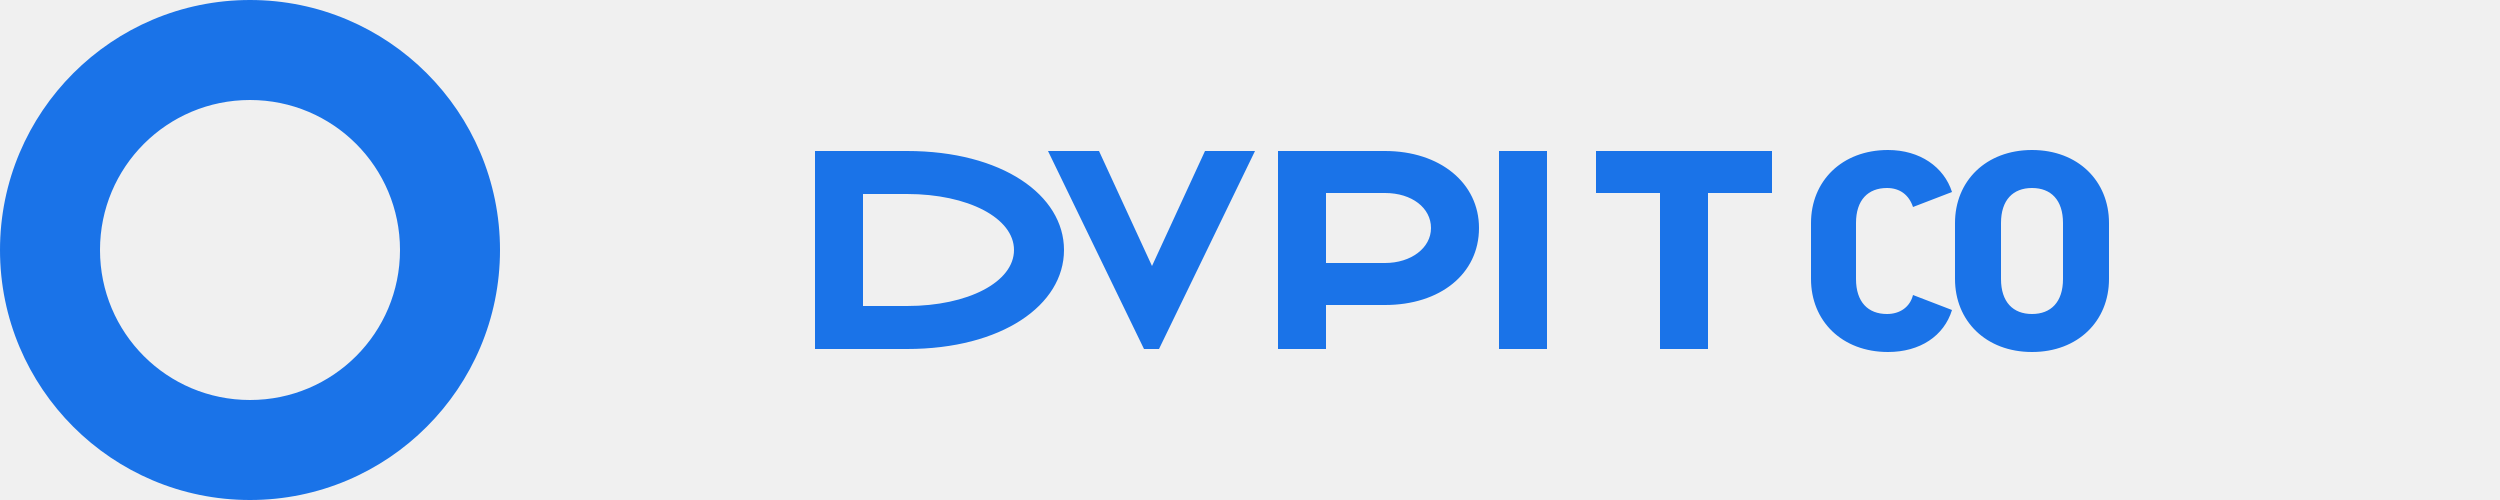
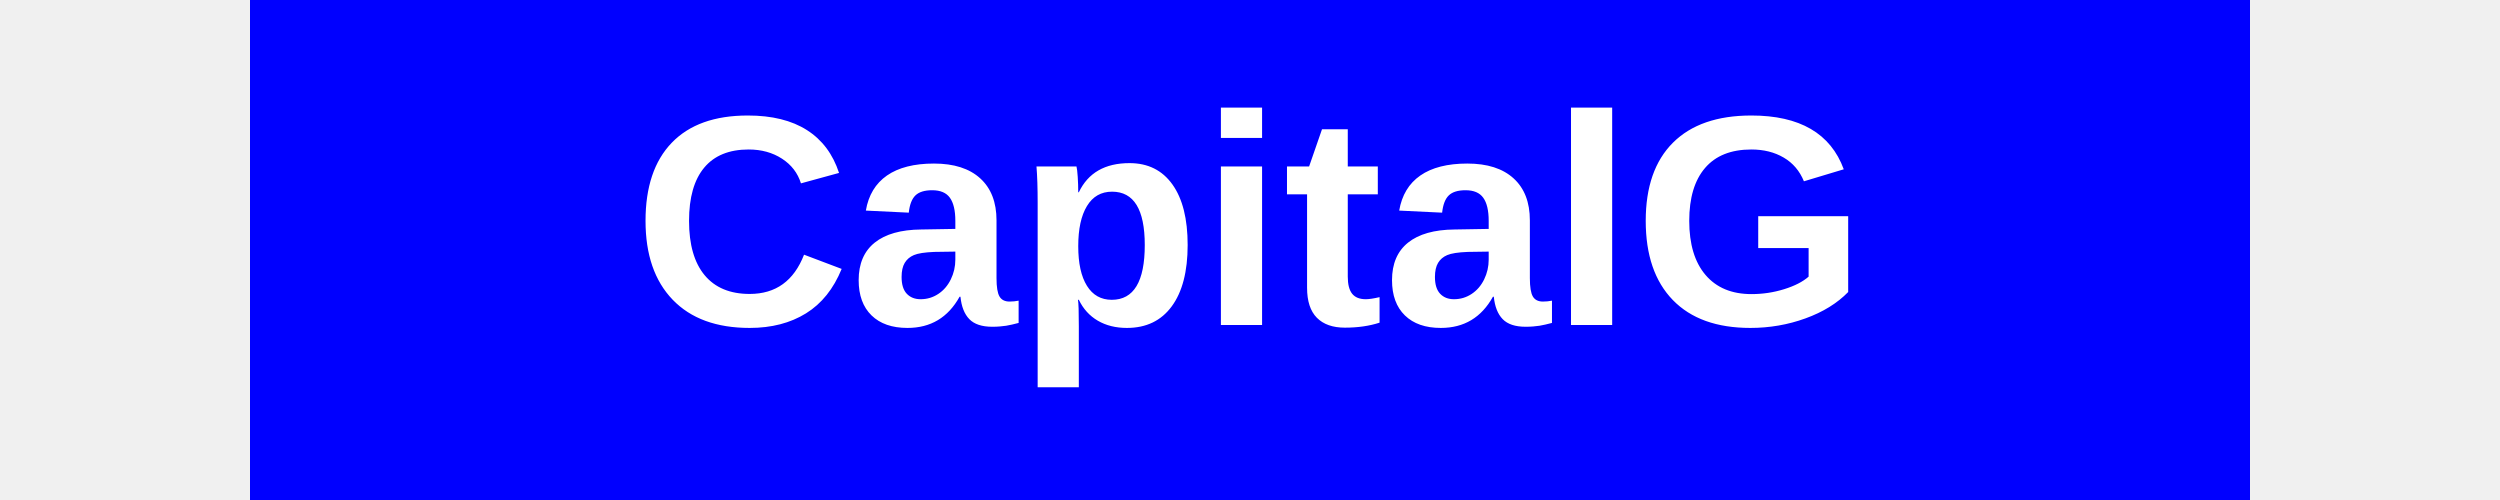
- <svg xmlns="http://www.w3.org/2000/svg" viewBox="0 0 250 50" width="120" height="24">
-   <path d="M25 0C11.2 0 0 11.2 0 25s11.2 25 25 25 25-11.2 25-25S38.8 0 25 0zm0 40c-8.3 0-15-6.7-15-15s6.7-15 15-15 15 6.7 15 15-6.7 15-15 15z" fill="#1A73E8" />
-   <path d="M90.7 34.9h-9.2V15.1h9.2c9.5 0 15.7 4.4 15.7 9.9s-6.2 9.9-15.7 9.9zm0-15.5h-4.4v11.2h4.4c6.1 0 10.7-2.4 10.7-5.6s-4.6-5.6-10.7-5.6zM125.5 15.1l-9.6 19.8h-1.5l-9.6-19.8h5.1l5.3 11.5 5.3-11.5h5zM138.5 15.1c5.5 0 9.4 3.2 9.4 7.7 0 4.6-3.9 7.7-9.4 7.7h-5.9v4.4h-4.8V15.1h10.7zm-5.9 11.2h5.9c2.6 0 4.6-1.5 4.6-3.5s-1.9-3.5-4.6-3.5h-5.9v7zM149.9 15.1h4.8v19.8h-4.8V15.1zM177.2 15.1v4.2h-6.4v15.6H166V19.3h-6.4v-4.2h17.6zM195.2 31c-.8 2.6-3.2 4.2-6.4 4.2-4.6 0-7.7-3.1-7.7-7.3v-5.6c0-4.2 3.1-7.3 7.7-7.3 3.2 0 5.6 1.7 6.4 4.2l-3.9 1.5c-.4-1.2-1.3-1.9-2.6-1.9-1.9 0-3.1 1.2-3.1 3.5v5.6c0 2.3 1.2 3.5 3.1 3.5 1.3 0 2.3-.7 2.6-1.9l3.9 1.5zM210.9 27.9c0 4.2-3.1 7.3-7.7 7.3s-7.7-3.1-7.7-7.3v-5.6c0-4.2 3.1-7.3 7.7-7.3s7.7 3.1 7.7 7.3v5.6zm-10.8 0c0 2.3 1.2 3.5 3.1 3.5s3.1-1.2 3.1-3.5v-5.6c0-2.3-1.2-3.5-3.1-3.5s-3.1 1.2-3.1 3.5v5.6z" fill="#1A73E8" />
+ <svg xmlns="http://www.w3.org/2000/svg" viewBox="0 0 800 200" width="120" height="24">
+   <rect width="800" height="200" fill="#0000FF" />
+   <text x="400" y="130" font-family="Arial, sans-serif" font-size="120" font-weight="bold" text-anchor="middle" fill="#FFFFFF">CapitalG</text>
</svg>
